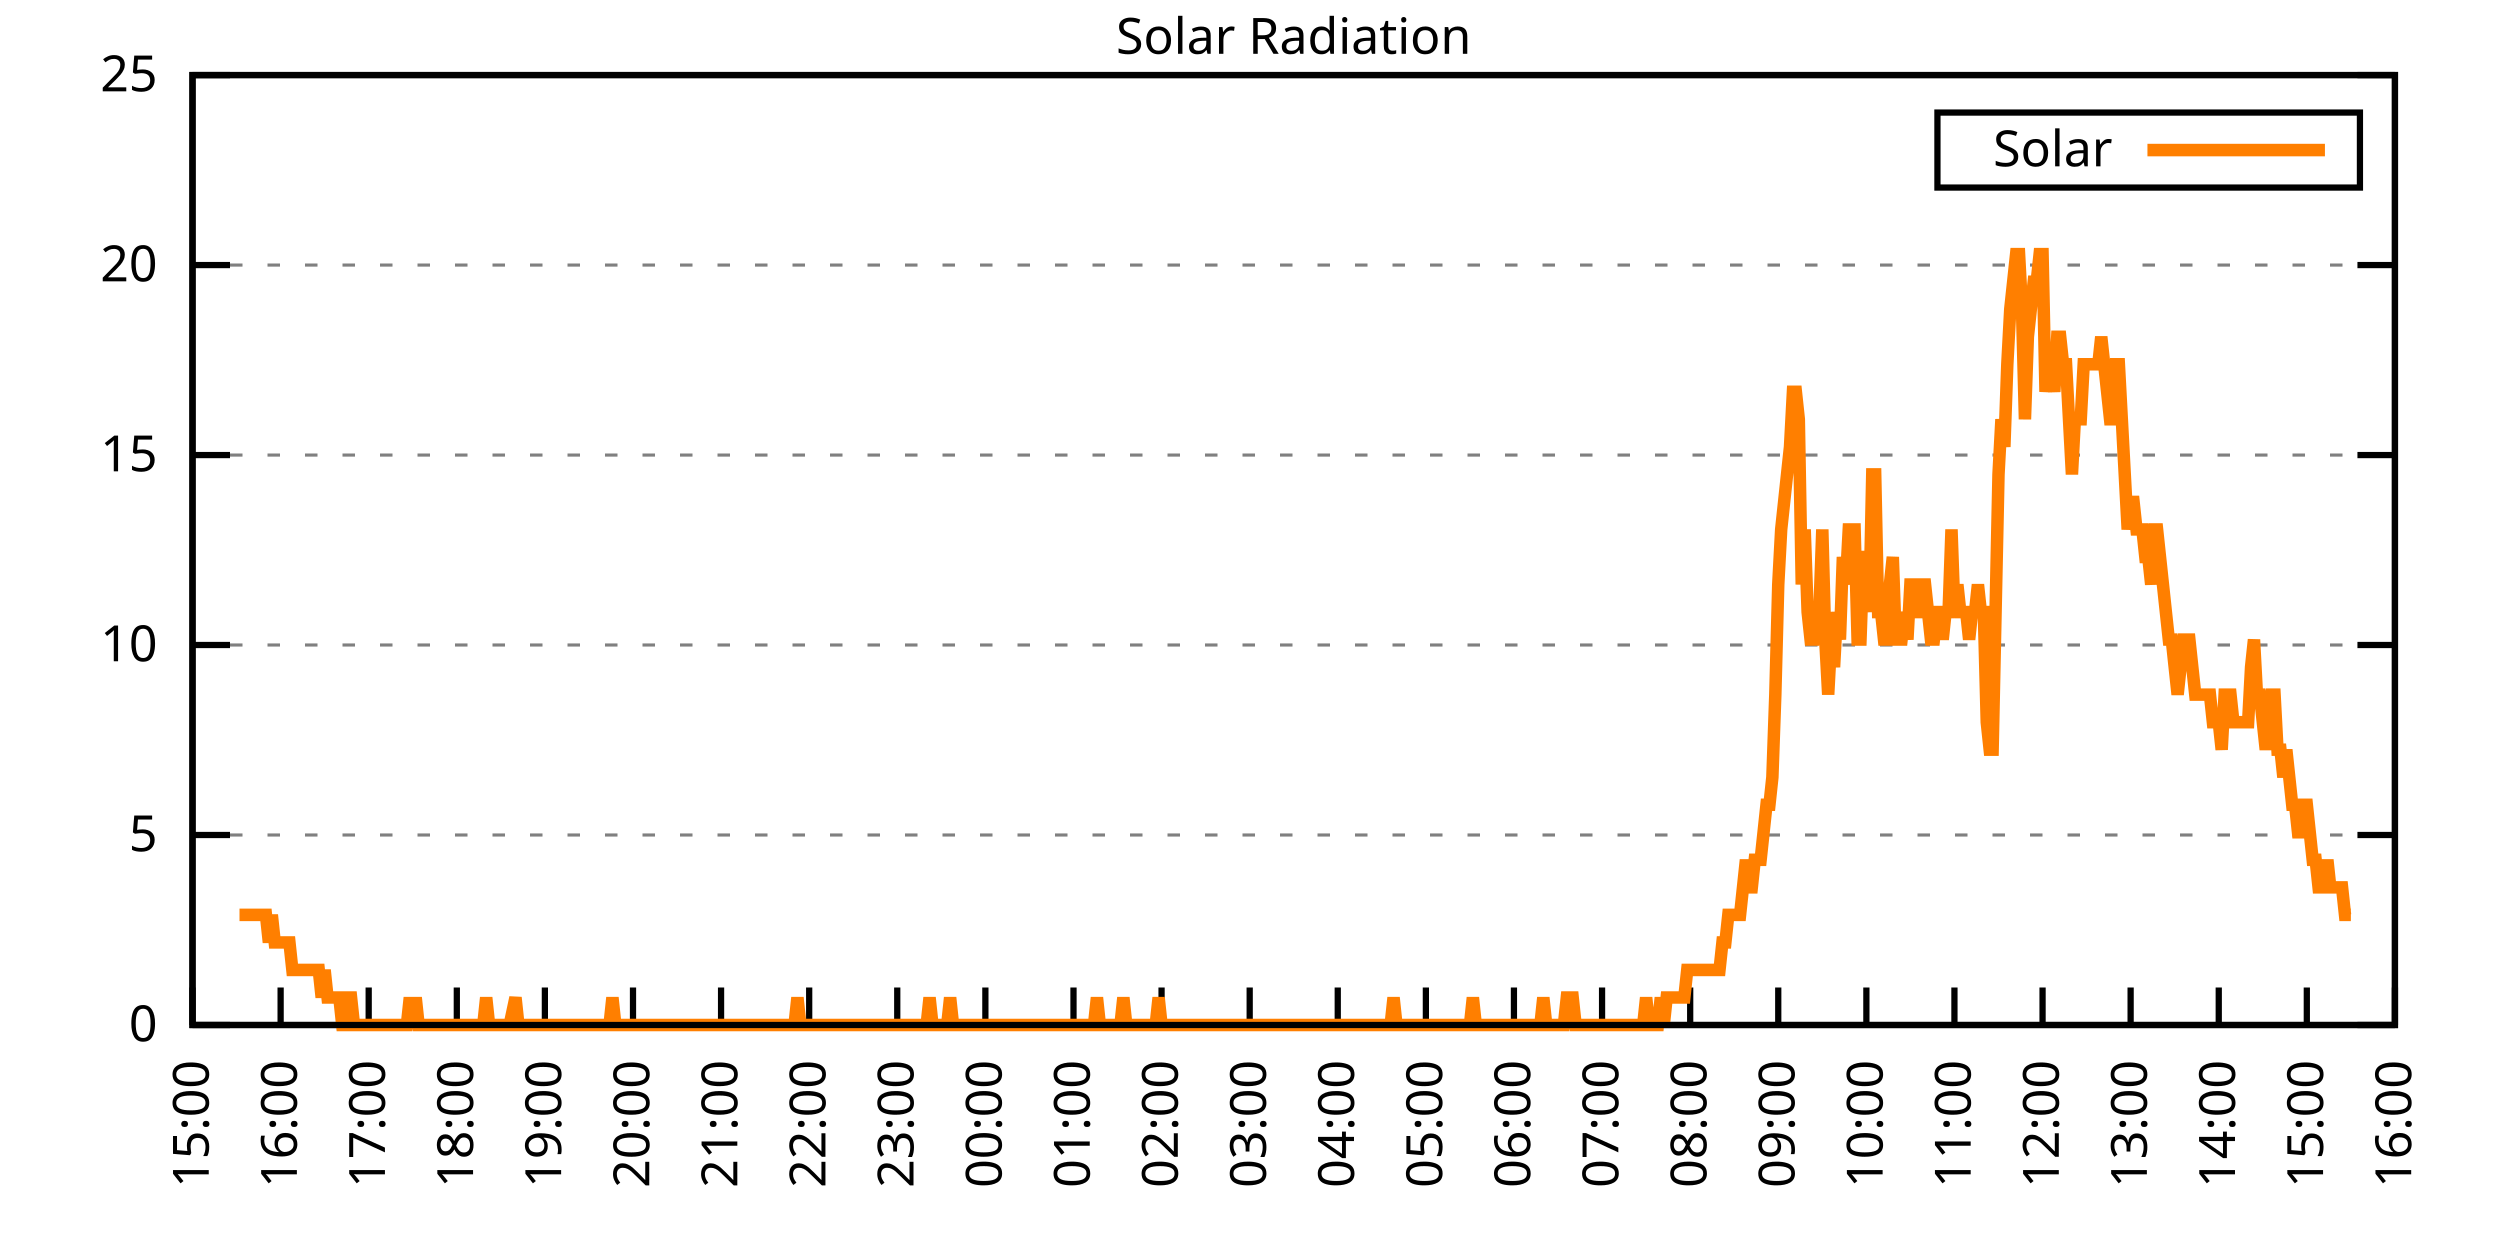
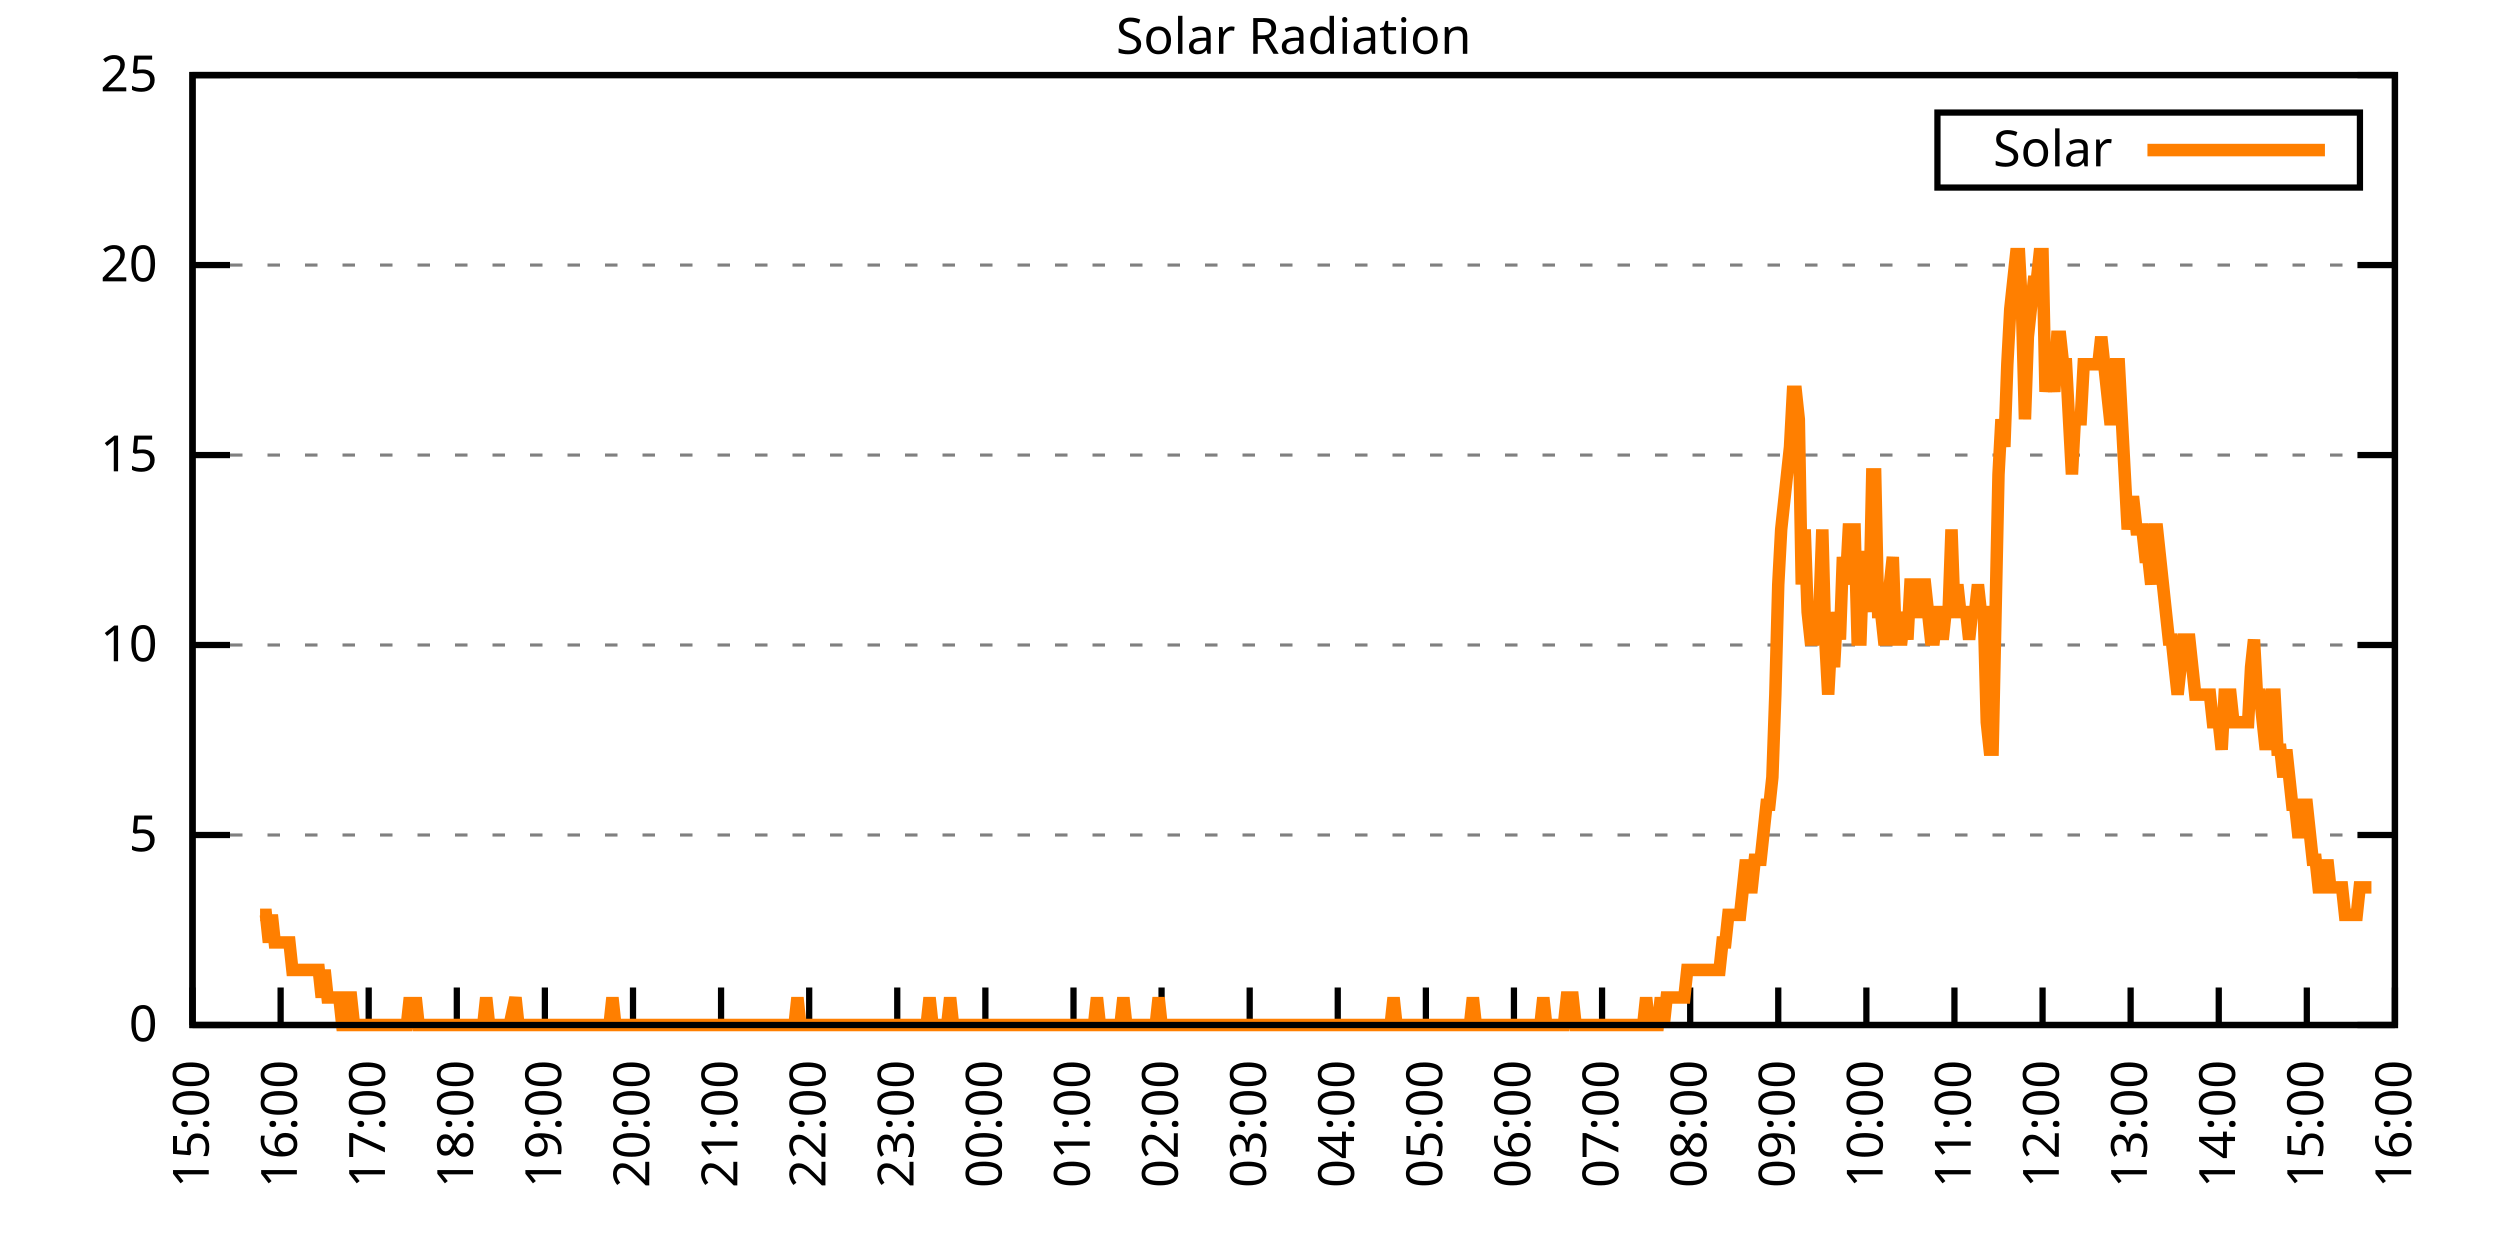
<svg xmlns="http://www.w3.org/2000/svg" xmlns:xlink="http://www.w3.org/1999/xlink" width="400" height="200" viewBox="0 0 400 200">
  <g id="gnuplot_canvas">
    <rect x="0" y="0" width="400" height="200" fill="none" />
    <defs>
      <circle id="gpDot" r="0.5" stroke-width="0.5" stroke="currentColor" />
      <path id="gpPt0" stroke-width="0.333" stroke="currentColor" d="M-1,0 h2 M0,-1 v2" />
      <path id="gpPt1" stroke-width="0.333" stroke="currentColor" d="M-1,-1 L1,1 M1,-1 L-1,1" />
      <path id="gpPt2" stroke-width="0.333" stroke="currentColor" d="M-1,0 L1,0 M0,-1 L0,1 M-1,-1 L1,1 M-1,1 L1,-1" />
      <rect id="gpPt3" stroke-width="0.333" stroke="currentColor" x="-1" y="-1" width="2" height="2" />
      <rect id="gpPt4" stroke-width="0.333" stroke="currentColor" fill="currentColor" x="-1" y="-1" width="2" height="2" />
      <circle id="gpPt5" stroke-width="0.333" stroke="currentColor" cx="0" cy="0" r="1" />
      <use xlink:href="#gpPt5" id="gpPt6" fill="currentColor" stroke="none" />
      <path id="gpPt7" stroke-width="0.333" stroke="currentColor" d="M0,-1.33 L-1.33,0.67 L1.33,0.67 z" />
      <use xlink:href="#gpPt7" id="gpPt8" fill="currentColor" stroke="none" />
      <use xlink:href="#gpPt7" id="gpPt9" stroke="currentColor" transform="rotate(180)" />
      <use xlink:href="#gpPt9" id="gpPt10" fill="currentColor" stroke="none" />
      <use xlink:href="#gpPt3" id="gpPt11" stroke="currentColor" transform="rotate(45)" />
      <use xlink:href="#gpPt11" id="gpPt12" fill="currentColor" stroke="none" />
      <path id="gpPt13" stroke-width="0.333" stroke="currentColor" d="M0,1.330 L1.265,0.411 L0.782,-1.067 L-0.782,-1.076 L-1.265,0.411 z" />
      <use xlink:href="#gpPt13" id="gpPt14" fill="currentColor" stroke="none" />
      <filter id="textbox" filterUnits="objectBoundingBox" x="0" y="0" height="1" width="1">
        <feFlood flood-color="white" flood-opacity="1" result="bgnd" />
        <feComposite in="SourceGraphic" in2="bgnd" operator="atop" />
      </filter>
      <filter id="greybox" filterUnits="objectBoundingBox" x="0" y="0" height="1" width="1">
        <feFlood flood-color="lightgrey" flood-opacity="1" result="grey" />
        <feComposite in="SourceGraphic" in2="grey" operator="atop" />
      </filter>
    </defs>
    <g fill="none" color="white" stroke="currentColor" stroke-width="1.00" stroke-linecap="butt" stroke-linejoin="miter">
</g>
    <g fill="none" color="black" stroke="currentColor" stroke-width="1.00" stroke-linecap="butt" stroke-linejoin="miter">
      <g stroke="none" shape-rendering="crispEdges">
        <polygon fill="rgb(255, 255, 255)" points="30.80,164.00 383.18,164.00 383.18,12.02 30.80,12.02 " />
      </g>
    </g>
    <g fill="none" color="black" stroke="currentColor" stroke-width="1.00" stroke-linecap="butt" stroke-linejoin="miter">
</g>
    <g fill="none" color="black" stroke="black" stroke-width="0.50" stroke-linecap="butt" stroke-linejoin="miter">
</g>
    <g fill="none" color="gray" stroke="currentColor" stroke-width="0.50" stroke-linecap="butt" stroke-linejoin="miter">
      <path stroke="gray" stroke-dasharray="2,4" class="gridline" d="M30.80,164.00 L383.19,164.00  " />
    </g>
    <g fill="none" color="gray" stroke="gray" stroke-width="1.00" stroke-linecap="butt" stroke-linejoin="miter">
</g>
    <g fill="none" color="black" stroke="currentColor" stroke-width="1.00" stroke-linecap="butt" stroke-linejoin="miter">
      <path stroke="black" d="M30.80,164.00 L36.80,164.00 M383.19,164.00 L377.19,164.00  " />
      <g transform="translate(25.20,166.60)" stroke="none" fill="black" font-family="Sans" font-size="8.00" text-anchor="end">
        <text>
          <tspan font-family="Sans"> 0</tspan>
        </text>
      </g>
    </g>
    <g fill="none" color="black" stroke="currentColor" stroke-width="1.00" stroke-linecap="butt" stroke-linejoin="miter">
</g>
    <g fill="none" color="black" stroke="black" stroke-width="0.50" stroke-linecap="butt" stroke-linejoin="miter">
</g>
    <g fill="none" color="gray" stroke="currentColor" stroke-width="0.50" stroke-linecap="butt" stroke-linejoin="miter">
      <path stroke="gray" stroke-dasharray="2,4" class="gridline" d="M30.80,133.60 L383.19,133.60  " />
    </g>
    <g fill="none" color="gray" stroke="gray" stroke-width="1.00" stroke-linecap="butt" stroke-linejoin="miter">
</g>
    <g fill="none" color="black" stroke="currentColor" stroke-width="1.00" stroke-linecap="butt" stroke-linejoin="miter">
      <path stroke="black" d="M30.80,133.60 L36.80,133.60 M383.19,133.60 L377.19,133.60  " />
      <g transform="translate(25.20,136.20)" stroke="none" fill="black" font-family="Sans" font-size="8.00" text-anchor="end">
        <text>
          <tspan font-family="Sans"> 5</tspan>
        </text>
      </g>
    </g>
    <g fill="none" color="black" stroke="currentColor" stroke-width="1.00" stroke-linecap="butt" stroke-linejoin="miter">
</g>
    <g fill="none" color="black" stroke="black" stroke-width="0.50" stroke-linecap="butt" stroke-linejoin="miter">
</g>
    <g fill="none" color="gray" stroke="currentColor" stroke-width="0.50" stroke-linecap="butt" stroke-linejoin="miter">
      <path stroke="gray" stroke-dasharray="2,4" class="gridline" d="M30.80,103.20 L383.19,103.20  " />
    </g>
    <g fill="none" color="gray" stroke="gray" stroke-width="1.00" stroke-linecap="butt" stroke-linejoin="miter">
</g>
    <g fill="none" color="black" stroke="currentColor" stroke-width="1.00" stroke-linecap="butt" stroke-linejoin="miter">
      <path stroke="black" d="M30.80,103.20 L36.80,103.20 M383.19,103.20 L377.19,103.20  " />
      <g transform="translate(25.20,105.80)" stroke="none" fill="black" font-family="Sans" font-size="8.00" text-anchor="end">
        <text>
          <tspan font-family="Sans"> 10</tspan>
        </text>
      </g>
    </g>
    <g fill="none" color="black" stroke="currentColor" stroke-width="1.00" stroke-linecap="butt" stroke-linejoin="miter">
</g>
    <g fill="none" color="black" stroke="black" stroke-width="0.50" stroke-linecap="butt" stroke-linejoin="miter">
</g>
    <g fill="none" color="gray" stroke="currentColor" stroke-width="0.50" stroke-linecap="butt" stroke-linejoin="miter">
      <path stroke="gray" stroke-dasharray="2,4" class="gridline" d="M30.80,72.81 L383.19,72.81  " />
    </g>
    <g fill="none" color="gray" stroke="gray" stroke-width="1.00" stroke-linecap="butt" stroke-linejoin="miter">
</g>
    <g fill="none" color="black" stroke="currentColor" stroke-width="1.00" stroke-linecap="butt" stroke-linejoin="miter">
      <path stroke="black" d="M30.80,72.81 L36.80,72.81 M383.19,72.81 L377.19,72.81  " />
      <g transform="translate(25.20,75.41)" stroke="none" fill="black" font-family="Sans" font-size="8.00" text-anchor="end">
        <text>
          <tspan font-family="Sans"> 15</tspan>
        </text>
      </g>
    </g>
    <g fill="none" color="black" stroke="currentColor" stroke-width="1.00" stroke-linecap="butt" stroke-linejoin="miter">
</g>
    <g fill="none" color="black" stroke="black" stroke-width="0.50" stroke-linecap="butt" stroke-linejoin="miter">
</g>
    <g fill="none" color="gray" stroke="currentColor" stroke-width="0.50" stroke-linecap="butt" stroke-linejoin="miter">
      <path stroke="gray" stroke-dasharray="2,4" class="gridline" d="M30.80,42.41 L383.19,42.41  " />
    </g>
    <g fill="none" color="gray" stroke="gray" stroke-width="1.00" stroke-linecap="butt" stroke-linejoin="miter">
</g>
    <g fill="none" color="black" stroke="currentColor" stroke-width="1.00" stroke-linecap="butt" stroke-linejoin="miter">
      <path stroke="black" d="M30.80,42.41 L36.80,42.41 M383.19,42.41 L377.19,42.41  " />
      <g transform="translate(25.20,45.01)" stroke="none" fill="black" font-family="Sans" font-size="8.00" text-anchor="end">
        <text>
          <tspan font-family="Sans"> 20</tspan>
        </text>
      </g>
    </g>
    <g fill="none" color="black" stroke="currentColor" stroke-width="1.00" stroke-linecap="butt" stroke-linejoin="miter">
</g>
    <g fill="none" color="black" stroke="black" stroke-width="0.50" stroke-linecap="butt" stroke-linejoin="miter">
</g>
    <g fill="none" color="gray" stroke="currentColor" stroke-width="0.50" stroke-linecap="butt" stroke-linejoin="miter">
      <path stroke="gray" stroke-dasharray="2,4" class="gridline" d="M30.80,12.01 L383.19,12.01  " />
    </g>
    <g fill="none" color="gray" stroke="gray" stroke-width="1.00" stroke-linecap="butt" stroke-linejoin="miter">
</g>
    <g fill="none" color="black" stroke="currentColor" stroke-width="1.00" stroke-linecap="butt" stroke-linejoin="miter">
      <path stroke="black" d="M30.80,12.01 L36.80,12.01 M383.19,12.01 L377.19,12.01  " />
      <g transform="translate(25.20,14.61)" stroke="none" fill="black" font-family="Sans" font-size="8.00" text-anchor="end">
        <text>
          <tspan font-family="Sans"> 25</tspan>
        </text>
      </g>
    </g>
    <g fill="none" color="black" stroke="currentColor" stroke-width="1.00" stroke-linecap="butt" stroke-linejoin="miter">
      <path stroke="black" d="M30.80,164.00 L30.80,158.00  " />
      <g transform="translate(33.40,169.60) rotate(270.00)" stroke="none" fill="black" font-family="Sans" font-size="8.00" text-anchor="end">
        <text>
          <tspan font-family="Sans">15:00</tspan>
        </text>
      </g>
    </g>
    <g fill="none" color="black" stroke="currentColor" stroke-width="1.00" stroke-linecap="butt" stroke-linejoin="miter">
      <path stroke="black" d="M44.90,164.00 L44.90,158.00  " />
      <g transform="translate(47.50,169.60) rotate(270.00)" stroke="none" fill="black" font-family="Sans" font-size="8.00" text-anchor="end">
        <text>
          <tspan font-family="Sans">16:00</tspan>
        </text>
      </g>
    </g>
    <g fill="none" color="black" stroke="currentColor" stroke-width="1.00" stroke-linecap="butt" stroke-linejoin="miter">
      <path stroke="black" d="M58.99,164.00 L58.99,158.00  " />
      <g transform="translate(61.59,169.60) rotate(270.00)" stroke="none" fill="black" font-family="Sans" font-size="8.00" text-anchor="end">
        <text>
          <tspan font-family="Sans">17:00</tspan>
        </text>
      </g>
    </g>
    <g fill="none" color="black" stroke="currentColor" stroke-width="1.00" stroke-linecap="butt" stroke-linejoin="miter">
      <path stroke="black" d="M73.09,164.00 L73.09,158.00  " />
      <g transform="translate(75.69,169.60) rotate(270.00)" stroke="none" fill="black" font-family="Sans" font-size="8.00" text-anchor="end">
        <text>
          <tspan font-family="Sans">18:00</tspan>
        </text>
      </g>
    </g>
    <g fill="none" color="black" stroke="currentColor" stroke-width="1.00" stroke-linecap="butt" stroke-linejoin="miter">
      <path stroke="black" d="M87.18,164.00 L87.18,158.00  " />
      <g transform="translate(89.78,169.60) rotate(270.00)" stroke="none" fill="black" font-family="Sans" font-size="8.00" text-anchor="end">
        <text>
          <tspan font-family="Sans">19:00</tspan>
        </text>
      </g>
    </g>
    <g fill="none" color="black" stroke="currentColor" stroke-width="1.00" stroke-linecap="butt" stroke-linejoin="miter">
      <path stroke="black" d="M101.28,164.00 L101.28,158.00  " />
      <g transform="translate(103.88,169.60) rotate(270.00)" stroke="none" fill="black" font-family="Sans" font-size="8.00" text-anchor="end">
        <text>
          <tspan font-family="Sans">20:00</tspan>
        </text>
      </g>
    </g>
    <g fill="none" color="black" stroke="currentColor" stroke-width="1.00" stroke-linecap="butt" stroke-linejoin="miter">
      <path stroke="black" d="M115.37,164.00 L115.37,158.00  " />
      <g transform="translate(117.97,169.60) rotate(270.00)" stroke="none" fill="black" font-family="Sans" font-size="8.00" text-anchor="end">
        <text>
          <tspan font-family="Sans">21:00</tspan>
        </text>
      </g>
    </g>
    <g fill="none" color="black" stroke="currentColor" stroke-width="1.00" stroke-linecap="butt" stroke-linejoin="miter">
      <path stroke="black" d="M129.47,164.00 L129.47,158.00  " />
      <g transform="translate(132.07,169.60) rotate(270.00)" stroke="none" fill="black" font-family="Sans" font-size="8.00" text-anchor="end">
        <text>
          <tspan font-family="Sans">22:00</tspan>
        </text>
      </g>
    </g>
    <g fill="none" color="black" stroke="currentColor" stroke-width="1.00" stroke-linecap="butt" stroke-linejoin="miter">
      <path stroke="black" d="M143.56,164.00 L143.56,158.00  " />
      <g transform="translate(146.16,169.60) rotate(270.00)" stroke="none" fill="black" font-family="Sans" font-size="8.00" text-anchor="end">
        <text>
          <tspan font-family="Sans">23:00</tspan>
        </text>
      </g>
    </g>
    <g fill="none" color="black" stroke="currentColor" stroke-width="1.00" stroke-linecap="butt" stroke-linejoin="miter">
      <path stroke="black" d="M157.66,164.00 L157.66,158.00  " />
      <g transform="translate(160.26,169.60) rotate(270.00)" stroke="none" fill="black" font-family="Sans" font-size="8.00" text-anchor="end">
        <text>
          <tspan font-family="Sans">00:00</tspan>
        </text>
      </g>
    </g>
    <g fill="none" color="black" stroke="currentColor" stroke-width="1.00" stroke-linecap="butt" stroke-linejoin="miter">
      <path stroke="black" d="M171.76,164.00 L171.76,158.00  " />
      <g transform="translate(174.36,169.60) rotate(270.00)" stroke="none" fill="black" font-family="Sans" font-size="8.00" text-anchor="end">
        <text>
          <tspan font-family="Sans">01:00</tspan>
        </text>
      </g>
    </g>
    <g fill="none" color="black" stroke="currentColor" stroke-width="1.00" stroke-linecap="butt" stroke-linejoin="miter">
      <path stroke="black" d="M185.85,164.00 L185.85,158.00  " />
      <g transform="translate(188.45,169.60) rotate(270.00)" stroke="none" fill="black" font-family="Sans" font-size="8.00" text-anchor="end">
        <text>
          <tspan font-family="Sans">02:00</tspan>
        </text>
      </g>
    </g>
    <g fill="none" color="black" stroke="currentColor" stroke-width="1.00" stroke-linecap="butt" stroke-linejoin="miter">
      <path stroke="black" d="M199.95,164.00 L199.95,158.00  " />
      <g transform="translate(202.55,169.60) rotate(270.00)" stroke="none" fill="black" font-family="Sans" font-size="8.00" text-anchor="end">
        <text>
          <tspan font-family="Sans">03:00</tspan>
        </text>
      </g>
    </g>
    <g fill="none" color="black" stroke="currentColor" stroke-width="1.00" stroke-linecap="butt" stroke-linejoin="miter">
      <path stroke="black" d="M214.04,164.00 L214.04,158.00  " />
      <g transform="translate(216.64,169.60) rotate(270.00)" stroke="none" fill="black" font-family="Sans" font-size="8.00" text-anchor="end">
        <text>
          <tspan font-family="Sans">04:00</tspan>
        </text>
      </g>
    </g>
    <g fill="none" color="black" stroke="currentColor" stroke-width="1.00" stroke-linecap="butt" stroke-linejoin="miter">
      <path stroke="black" d="M228.14,164.00 L228.14,158.00  " />
      <g transform="translate(230.74,169.60) rotate(270.00)" stroke="none" fill="black" font-family="Sans" font-size="8.00" text-anchor="end">
        <text>
          <tspan font-family="Sans">05:00</tspan>
        </text>
      </g>
    </g>
    <g fill="none" color="black" stroke="currentColor" stroke-width="1.00" stroke-linecap="butt" stroke-linejoin="miter">
      <path stroke="black" d="M242.23,164.00 L242.23,158.00  " />
      <g transform="translate(244.83,169.60) rotate(270.00)" stroke="none" fill="black" font-family="Sans" font-size="8.00" text-anchor="end">
        <text>
          <tspan font-family="Sans">06:00</tspan>
        </text>
      </g>
    </g>
    <g fill="none" color="black" stroke="currentColor" stroke-width="1.00" stroke-linecap="butt" stroke-linejoin="miter">
      <path stroke="black" d="M256.33,164.00 L256.33,158.00  " />
      <g transform="translate(258.93,169.60) rotate(270.00)" stroke="none" fill="black" font-family="Sans" font-size="8.00" text-anchor="end">
        <text>
          <tspan font-family="Sans">07:00</tspan>
        </text>
      </g>
    </g>
    <g fill="none" color="black" stroke="currentColor" stroke-width="1.00" stroke-linecap="butt" stroke-linejoin="miter">
      <path stroke="black" d="M270.43,164.00 L270.43,158.00  " />
      <g transform="translate(273.03,169.60) rotate(270.00)" stroke="none" fill="black" font-family="Sans" font-size="8.00" text-anchor="end">
        <text>
          <tspan font-family="Sans">08:00</tspan>
        </text>
      </g>
    </g>
    <g fill="none" color="black" stroke="currentColor" stroke-width="1.00" stroke-linecap="butt" stroke-linejoin="miter">
      <path stroke="black" d="M284.52,164.00 L284.52,158.00  " />
      <g transform="translate(287.12,169.60) rotate(270.00)" stroke="none" fill="black" font-family="Sans" font-size="8.00" text-anchor="end">
        <text>
          <tspan font-family="Sans">09:00</tspan>
        </text>
      </g>
    </g>
    <g fill="none" color="black" stroke="currentColor" stroke-width="1.00" stroke-linecap="butt" stroke-linejoin="miter">
      <path stroke="black" d="M298.62,164.00 L298.62,158.00  " />
      <g transform="translate(301.22,169.60) rotate(270.00)" stroke="none" fill="black" font-family="Sans" font-size="8.00" text-anchor="end">
        <text>
          <tspan font-family="Sans">10:00</tspan>
        </text>
      </g>
    </g>
    <g fill="none" color="black" stroke="currentColor" stroke-width="1.00" stroke-linecap="butt" stroke-linejoin="miter">
      <path stroke="black" d="M312.71,164.00 L312.71,158.00  " />
      <g transform="translate(315.31,169.60) rotate(270.00)" stroke="none" fill="black" font-family="Sans" font-size="8.00" text-anchor="end">
        <text>
          <tspan font-family="Sans">11:00</tspan>
        </text>
      </g>
    </g>
    <g fill="none" color="black" stroke="currentColor" stroke-width="1.00" stroke-linecap="butt" stroke-linejoin="miter">
      <path stroke="black" d="M326.81,164.00 L326.81,158.00  " />
      <g transform="translate(329.41,169.60) rotate(270.00)" stroke="none" fill="black" font-family="Sans" font-size="8.00" text-anchor="end">
        <text>
          <tspan font-family="Sans">12:00</tspan>
        </text>
      </g>
    </g>
    <g fill="none" color="black" stroke="currentColor" stroke-width="1.00" stroke-linecap="butt" stroke-linejoin="miter">
      <path stroke="black" d="M340.90,164.00 L340.90,158.00  " />
      <g transform="translate(343.50,169.60) rotate(270.00)" stroke="none" fill="black" font-family="Sans" font-size="8.00" text-anchor="end">
        <text>
          <tspan font-family="Sans">13:00</tspan>
        </text>
      </g>
    </g>
    <g fill="none" color="black" stroke="currentColor" stroke-width="1.00" stroke-linecap="butt" stroke-linejoin="miter">
      <path stroke="black" d="M355.00,164.00 L355.00,158.00  " />
      <g transform="translate(357.60,169.60) rotate(270.00)" stroke="none" fill="black" font-family="Sans" font-size="8.00" text-anchor="end">
        <text>
          <tspan font-family="Sans">14:00</tspan>
        </text>
      </g>
    </g>
    <g fill="none" color="black" stroke="currentColor" stroke-width="1.00" stroke-linecap="butt" stroke-linejoin="miter">
      <path stroke="black" d="M369.09,164.00 L369.09,158.00  " />
      <g transform="translate(371.69,169.60) rotate(270.00)" stroke="none" fill="black" font-family="Sans" font-size="8.00" text-anchor="end">
        <text>
          <tspan font-family="Sans">15:00</tspan>
        </text>
      </g>
    </g>
    <g fill="none" color="black" stroke="currentColor" stroke-width="1.00" stroke-linecap="butt" stroke-linejoin="miter">
      <path stroke="black" d="M383.19,164.00 L383.19,158.00  " />
      <g transform="translate(385.79,169.60) rotate(270.00)" stroke="none" fill="black" font-family="Sans" font-size="8.00" text-anchor="end">
        <text>
          <tspan font-family="Sans">16:00</tspan>
        </text>
      </g>
    </g>
    <g fill="none" color="black" stroke="currentColor" stroke-width="1.00" stroke-linecap="butt" stroke-linejoin="miter">
</g>
    <g fill="none" color="black" stroke="currentColor" stroke-width="1.00" stroke-linecap="butt" stroke-linejoin="miter">
      <path stroke="black" d="M30.80,12.01 L30.80,164.00 L383.19,164.00 L383.19,12.01 L30.80,12.01 Z  " />
    </g>
    <g fill="none" color="black" stroke="currentColor" stroke-width="1.00" stroke-linecap="butt" stroke-linejoin="miter">
</g>
    <g fill="none" color="black" stroke="currentColor" stroke-width="1.00" stroke-linecap="butt" stroke-linejoin="miter">
      <path stroke="black" d="M309.99,30.01 L309.99,18.01 L377.59,18.01 L377.59,30.01 L309.99,30.01 Z  " />
    </g>
    <g id="Solar_Radiation_plot_1">
      <g fill="none" color="white" stroke="black" stroke-width="2.00" stroke-linecap="butt" stroke-linejoin="miter">
</g>
      <g fill="none" color="black" stroke="currentColor" stroke-width="2.00" stroke-linecap="butt" stroke-linejoin="miter">
        <g transform="translate(337.99,26.61)" stroke="none" fill="black" font-family="Sans" font-size="8.00" text-anchor="end">
          <text>
            <tspan font-family="Sans">Solar</tspan>
          </text>
        </g>
      </g>
      <g fill="none" color="black" stroke="currentColor" stroke-width="2.00" stroke-linecap="butt" stroke-linejoin="miter">
-         <path stroke="rgb(255, 127,   0)" d="M343.59,24.01 L371.99,24.01 M38.32,146.38 L38.79,146.38 L39.26,146.38 L39.73,146.38 L40.20,146.38 L40.67,146.38   L41.14,146.38 L41.61,146.38 L42.08,146.38 L42.55,146.38 L43.02,150.79 L43.49,146.38 L43.96,150.79 L44.43,150.79   L44.90,150.79 L45.37,150.79 L45.84,150.79 L46.31,150.79 L46.78,155.19 L47.24,155.19 L47.71,155.19 L48.18,155.19   L48.65,155.19 L49.12,155.19 L49.59,155.19 L50.06,155.19 L50.53,155.19 L51.00,155.19 L51.47,159.60 L51.94,155.19   L52.41,159.60 L52.88,159.60 L53.35,159.60 L53.82,159.60 L54.29,159.60 L54.76,164.00 L55.23,164.00 L55.70,159.60   L56.17,159.60 L56.64,164.00 L57.11,164.00 L57.58,164.00 L58.05,164.00 L58.52,164.00 L58.99,164.00 L59.46,164.00   L59.93,164.00 L60.40,164.00 L60.87,164.00 L61.34,164.00 L61.81,164.00 L62.28,164.00 L62.75,164.00 L63.22,164.00   L63.69,164.00 L64.16,164.00 L64.63,164.00 L65.10,164.00 L65.57,159.60 L66.04,164.00 L66.51,159.60 L66.98,164.00   L67.45,164.00 L67.92,164.00 L68.39,164.00 L68.86,164.00 L69.33,164.00 L69.80,164.00 L70.27,164.00 L70.74,164.00   L71.21,164.00 L71.68,164.00 L72.15,164.00 L72.62,164.00 L73.09,164.00 L73.56,164.00 L74.03,164.00 L74.50,164.00   L74.97,164.00 L75.44,164.00 L75.91,164.00 L76.38,164.00 L76.85,164.00 L77.32,164.00 L77.79,159.60 L78.26,164.00   L78.73,164.00 L79.90,164.00 L80.60,164.00 L81.07,164.00 L81.54,164.00 L82.48,159.60 L82.95,164.00 L83.42,164.00   L83.89,164.00 L84.36,164.00 L84.83,164.00 L85.30,164.00 L85.77,164.00 L86.24,164.00 L86.71,164.00 L87.18,164.00   L87.65,164.00 L88.12,164.00 L88.59,164.00 L89.06,164.00 L89.53,164.00 L90.00,164.00 L90.47,164.00 L90.94,164.00   L91.41,164.00 L91.88,164.00 L92.35,164.00 L92.82,164.00 L93.29,164.00 L93.76,164.00 L94.23,164.00 L94.70,164.00   L95.17,164.00 L95.64,164.00 L96.11,164.00 L96.58,164.00 L97.05,164.00 L97.52,164.00 L97.99,159.60 L98.46,164.00   L98.93,164.00 L99.40,164.00 L99.87,164.00 L100.34,164.00 L100.81,164.00 L101.28,164.00 L101.75,164.00 L102.22,164.00   L102.69,164.00 L103.16,164.00 L103.63,164.00 L104.10,164.00 L104.57,164.00 L105.04,164.00 L105.51,164.00 L105.98,164.00   L106.45,164.00 L106.92,164.00 L107.39,164.00 L107.86,164.00 L108.33,164.00 L108.80,164.00 L109.27,164.00 L109.74,164.00   L110.21,164.00 L110.68,164.00 L111.14,164.00 L111.61,164.00 L112.08,164.00 L112.55,164.00 L113.02,164.00 L113.49,164.00   L113.96,164.00 L114.43,164.00 L114.90,164.00 L115.37,164.00 L115.84,164.00 L116.31,164.00 L116.78,164.00 L117.25,164.00   L117.72,164.00 L118.19,164.00 L118.66,164.00 L119.13,164.00 L119.60,164.00 L120.07,164.00 L120.54,164.00 L121.01,164.00   L121.48,164.00 L121.95,164.00 L122.42,164.00 L122.89,164.00 L123.36,164.00 L123.83,164.00 L124.30,164.00 L124.77,164.00   L125.24,164.00 L125.71,164.00 L126.18,164.00 L126.65,164.00 L127.12,164.00 L127.59,159.60 L128.06,164.00 L128.53,164.00   L129.00,164.00 L129.47,164.00 L129.94,164.00 L130.41,164.00 L130.88,164.00 L131.35,164.00 L131.82,164.00 L132.29,164.00   L132.76,164.00 L133.23,164.00 L133.70,164.00 L134.17,164.00 L134.64,164.00 L135.11,164.00 L135.58,164.00 L136.05,164.00   L136.52,164.00 L136.99,164.00 L137.46,164.00 L137.93,164.00 L138.40,164.00 L138.87,164.00 L139.34,164.00 L139.81,164.00   L140.28,164.00 L140.75,164.00 L141.22,164.00 L141.69,164.00 L142.16,164.00 L142.63,164.00 L143.09,164.00 L143.56,164.00   L144.03,164.00 L144.50,164.00 L144.97,164.00 L145.44,164.00 L145.91,164.00 L146.38,164.00 L146.85,164.00 L147.32,164.00   L147.79,164.00 L148.26,164.00 L148.73,159.60 L149.20,164.00 L149.67,164.00 L150.14,164.00 L150.61,164.00 L151.08,164.00   L151.55,164.00 L152.02,159.60 L152.49,164.00 L152.96,164.00 L153.43,164.00 L153.90,164.00 L154.37,164.00 L154.84,164.00   L155.31,164.00 L155.78,164.00 L156.25,164.00 L156.72,164.00 L157.19,164.00 L157.66,164.00 L158.13,164.00 L158.60,164.00   L159.07,164.00 L159.54,164.00 L160.01,164.00 L160.48,164.00 L160.95,164.00 L161.42,164.00 L161.89,164.00 L162.36,164.00   L162.83,164.00 L163.30,164.00 L163.77,164.00 L164.24,164.00 L164.71,164.00 L165.18,164.00 L165.65,164.00 L166.12,164.00   L166.59,164.00 L167.06,164.00 L167.53,164.00 L168.00,164.00 L168.47,164.00 L168.94,164.00 L169.41,164.00 L169.88,164.00   L170.35,164.00 L170.82,164.00 L171.29,164.00 L171.76,164.00 L172.23,164.00 L172.70,164.00 L173.17,164.00 L173.64,164.00   L174.11,164.00 L174.58,164.00 L175.04,164.00 L175.51,159.60 L175.98,164.00 L176.45,164.00 L176.92,164.00 L177.39,164.00   L177.86,164.00 L178.33,164.00 L178.80,164.00 L179.27,164.00 L179.74,159.60 L180.21,164.00 L180.68,164.00 L181.15,164.00   L181.62,164.00 L182.09,164.00 L182.56,164.00 L183.03,164.00 L183.50,164.00 L183.97,164.00 L184.44,164.00 L184.91,164.00   L185.38,159.60 L185.85,164.00 L186.32,164.00 L186.79,164.00 L187.26,164.00 L187.73,164.00 L188.20,164.00 L188.67,164.00   L189.14,164.00 L189.61,164.00 L190.08,164.00 L190.55,164.00 L191.02,164.00 L191.49,164.00 L191.96,164.00 L192.43,164.00   L192.90,164.00 L193.37,164.00 L193.84,164.00 L194.31,164.00 L194.78,164.00 L195.25,164.00 L195.72,164.00 L196.19,164.00   L196.66,164.00 L197.13,164.00 L197.60,164.00 L198.07,164.00 L198.54,164.00 L199.01,164.00 L199.48,164.00 L199.95,164.00   L200.42,164.00 L200.89,164.00 L201.36,164.00 L201.83,164.00 L202.30,164.00 L202.77,164.00 L203.24,164.00 L203.71,164.00   L204.18,164.00 L204.65,164.00 L205.12,164.00 L205.59,164.00 L206.06,164.00 L206.53,164.00 L207.00,164.00 L207.46,164.00   L207.93,164.00 L208.40,164.00 L208.87,164.00 L209.34,164.00 L209.81,164.00 L210.28,164.00 L210.75,164.00 L211.22,164.00   L211.69,164.00 L212.16,164.00 L212.63,164.00 L213.10,164.00 L213.57,164.00 L214.04,164.00 L214.51,164.00 L214.98,164.00   L215.45,164.00 L215.92,164.00 L216.39,164.00 L216.86,164.00 L217.33,164.00 L217.80,164.00 L218.27,164.00 L218.74,164.00   L219.21,164.00 L219.68,164.00 L220.15,164.00 L220.62,164.00 L221.09,164.00 L221.56,164.00 L222.03,164.00 L222.50,164.00   L222.97,159.60 L223.44,164.00 L223.91,164.00 L224.38,164.00 L224.85,164.00 L225.32,164.00 L225.79,164.00 L226.26,164.00   L226.73,164.00 L227.20,164.00 L227.67,164.00 L228.14,164.00 L228.61,164.00 L229.08,164.00 L229.55,164.00 L230.02,164.00   L230.49,164.00 L230.96,164.00 L231.43,164.00 L231.90,164.00 L232.37,164.00 L232.84,164.00 L233.31,164.00 L233.78,164.00   L234.25,164.00 L234.72,164.00 L235.19,164.00 L235.66,159.60 L236.13,164.00 L236.60,164.00 L237.07,164.00 L237.54,164.00   L238.01,164.00 L238.48,164.00 L238.95,164.00 L239.41,164.00 L239.88,164.00 L240.35,164.00 L240.82,164.00 L241.29,164.00   L241.76,164.00 L242.23,164.00 L242.70,164.00 L243.17,164.00 L243.64,164.00 L244.11,164.00 L244.58,164.00 L245.05,164.00   L245.52,164.00 L245.99,164.00 L246.46,164.00 L246.93,159.60 L247.40,164.00 L247.87,164.00 L248.34,164.00 L248.81,164.00   L249.28,164.00 L249.75,164.00 L250.22,164.00 L250.69,159.60 L251.16,159.60 L251.63,159.60 L252.10,164.00 L252.57,164.00   L253.04,164.00 L253.51,164.00 L253.98,164.00 L254.45,164.00 L254.92,164.00 L255.39,164.00 L255.86,164.00 L256.33,164.00   L256.80,164.00 L257.27,164.00 L257.74,164.00 L258.21,164.00 L258.68,164.00 L259.15,164.00 L259.62,164.00 L260.09,164.00   L260.56,164.00 L261.03,164.00 L261.50,164.00 L261.97,164.00 L262.44,164.00 L262.91,164.00 L263.38,159.60 L263.85,164.00   L264.32,164.00 L264.79,164.00 L265.26,164.00 L265.73,159.60 L266.20,164.00 L266.67,159.60 L267.14,159.60 L267.61,159.60   L268.08,159.60 L268.55,159.60 L269.02,159.60 L269.49,159.60 L269.96,155.19 L270.43,155.19 L270.90,155.19 L271.36,155.19   L271.83,155.19 L272.30,155.19 L272.77,155.19 L273.24,155.19 L273.71,155.19 L274.18,155.19 L274.65,155.19 L275.12,155.19   L275.59,150.79 L276.06,150.79 L276.53,146.38 L277.00,146.38 L277.47,146.38 L277.94,146.38 L278.41,146.38 L278.88,141.98   L279.35,137.57 L279.82,141.98 L280.29,141.98 L280.76,137.57 L281.23,137.57 L281.70,137.57 L282.17,133.17 L282.64,128.76   L283.11,128.76 L283.58,124.36 L284.05,111.14 L284.52,93.52 L284.99,84.71 L285.46,80.31 L285.93,75.90 L286.40,71.50   L286.87,62.69 L287.34,62.69 L287.81,67.09 L288.28,93.52 L288.75,84.71 L289.22,97.93 L289.69,102.33 L290.16,102.33   L290.63,97.93 L291.10,97.93 L291.57,84.71 L292.04,102.33 L292.51,111.14 L292.98,102.33 L293.45,106.74 L293.92,97.93   L294.39,102.33 L294.86,89.12 L295.33,93.52 L295.80,84.71 L296.27,84.71 L296.74,84.71 L297.21,102.33 L297.68,102.33   L298.15,89.12 L298.62,89.12 L299.09,97.93 L299.56,75.90 L300.03,75.90 L300.50,97.93 L300.97,97.93 L301.44,102.33   L301.91,102.33 L302.38,93.52 L302.85,89.12 L303.31,102.33 L303.78,102.33 L304.25,102.33 L304.72,97.93 L305.19,102.33   L305.66,93.52 L306.13,93.52 L306.60,97.93 L307.07,97.93 L307.54,93.52 L308.01,93.52 L308.48,97.93 L308.95,102.33   L309.42,102.33 L309.89,97.93 L310.36,97.93 L310.83,102.33 L311.30,97.93 L311.77,97.93 L312.24,84.71 L312.71,97.93   L313.18,93.52 L313.65,97.93 L314.12,97.93 L314.59,97.93 L315.06,102.33 L315.53,97.93 L316.00,97.93 L316.47,93.52   L316.94,97.93 L317.41,97.93 L317.88,115.55 L318.35,119.95 L318.82,119.95 L319.29,97.93 L319.76,75.90 L320.23,67.09   L320.70,71.50 L321.17,58.28 L321.64,49.47 L322.11,45.07 L322.58,40.66 L323.05,40.66 L323.52,49.47 L323.99,67.09   L324.46,53.88 L324.93,49.47 L325.40,45.07 L325.87,45.07 L326.34,40.66 L326.81,40.66 L327.28,62.69 L327.75,58.28   L328.22,58.28 L328.69,62.69 L329.16,53.88 L329.63,53.88 L330.10,58.28 L330.57,58.28 L331.04,67.09 L331.51,75.90   L331.98,67.09 L332.45,67.09 L332.92,67.09 L333.39,58.28 L333.86,58.28 L334.33,58.28 L334.80,58.28 L335.26,58.28   L335.73,58.28 L336.20,53.88 L336.67,58.28 L337.14,62.69 L337.61,67.09 L338.08,67.09 L338.55,58.28 L339.02,58.28   L339.49,67.09 L339.96,75.90 L340.43,84.71 L340.90,80.31 L341.37,80.31 L341.84,84.71 L342.31,84.71 L342.78,84.71   L343.25,89.12 L343.72,89.12 L344.19,93.52 L344.66,84.71 L345.13,84.71 L345.60,89.12 L346.07,93.52 L346.54,97.93   L347.01,102.33 L347.48,102.33 L347.95,106.74 L348.42,111.14 L348.89,106.74 L349.36,102.33 L349.83,102.33 L350.30,102.33   L350.77,106.74 L351.24,111.14 L351.71,111.14 L352.18,111.14 L352.65,111.14 L353.12,111.14 L353.59,111.14 L354.06,115.55   L354.53,115.55 L355.00,115.55 L355.47,119.95 L355.94,111.14 L356.41,111.14 L356.88,111.14 L357.35,115.55 L357.82,115.55   L358.29,115.55 L358.76,115.55 L359.23,115.55 L359.70,115.55 L360.17,106.74 L360.64,102.33 L361.11,111.14 L361.58,111.14   L362.05,115.55 L362.52,119.95 L362.99,115.55 L363.46,111.14 L363.93,111.14 L364.40,119.95 L364.87,119.95 L365.34,124.36   L365.81,119.95 L366.28,124.36 L366.75,128.76 L367.21,128.76 L367.68,133.17 L368.15,133.17 L368.62,128.76 L369.09,128.76   L369.56,133.17 L370.03,137.57 L370.50,137.57 L370.97,141.98 L371.44,141.98 L371.91,141.98 L372.38,137.57 L372.85,141.98   L373.32,141.98 L373.79,141.98 L374.26,141.98 L374.73,141.98 L375.20,146.38 L375.67,146.38 L376.14,146.38  " />
+         <path stroke="rgb(255, 127,   0)" d="M343.59,24.01 L371.99,24.01 M41.61,146.38 L42.08,146.38 L42.55,146.38 L43.02,150.79 L43.49,146.38 L43.96,150.79   L44.43,150.79 L44.90,150.79 L45.37,150.79 L45.84,150.79 L46.31,150.79 L46.78,155.19 L47.24,155.19 L47.71,155.19   L48.18,155.19 L48.65,155.19 L49.12,155.19 L49.59,155.19 L50.06,155.19 L50.53,155.19 L51.00,155.19 L51.47,159.60   L51.94,155.19 L52.41,159.60 L52.88,159.60 L53.35,159.60 L53.82,159.60 L54.29,159.60 L54.76,164.00 L55.23,164.00   L55.70,159.60 L56.17,159.60 L56.64,164.00 L57.11,164.00 L57.58,164.00 L58.05,164.00 L58.52,164.00 L58.99,164.00   L59.46,164.00 L59.93,164.00 L60.40,164.00 L60.87,164.00 L61.34,164.00 L61.81,164.00 L62.28,164.00 L62.75,164.00   L63.22,164.00 L63.69,164.00 L64.16,164.00 L64.63,164.00 L65.10,164.00 L65.57,159.60 L66.04,164.00 L66.51,159.60   L66.98,164.00 L67.45,164.00 L67.92,164.00 L68.39,164.00 L68.86,164.00 L69.33,164.00 L69.80,164.00 L70.27,164.00   L70.74,164.00 L71.21,164.00 L71.68,164.00 L72.15,164.00 L72.62,164.00 L73.09,164.00 L73.56,164.00 L74.03,164.00   L74.50,164.00 L74.97,164.00 L75.44,164.00 L75.91,164.00 L76.38,164.00 L76.85,164.00 L77.32,164.00 L77.79,159.60   L78.26,164.00 L78.73,164.00 L79.90,164.00 L80.60,164.00 L81.07,164.00 L81.54,164.00 L82.48,159.60 L82.95,164.00   L83.42,164.00 L83.89,164.00 L84.36,164.00 L84.83,164.00 L85.30,164.00 L85.77,164.00 L86.24,164.00 L86.71,164.00   L87.18,164.00 L87.65,164.00 L88.12,164.00 L88.59,164.00 L89.06,164.00 L89.53,164.00 L90.00,164.00 L90.47,164.00   L90.94,164.00 L91.41,164.00 L91.88,164.00 L92.35,164.00 L92.82,164.00 L93.29,164.00 L93.76,164.00 L94.23,164.00   L94.70,164.00 L95.17,164.00 L95.64,164.00 L96.11,164.00 L96.58,164.00 L97.05,164.00 L97.52,164.00 L97.99,159.60   L98.46,164.00 L98.93,164.00 L99.40,164.00 L99.87,164.00 L100.34,164.00 L100.81,164.00 L101.28,164.00 L101.75,164.00   L102.22,164.00 L102.69,164.00 L103.16,164.00 L103.63,164.00 L104.10,164.00 L104.57,164.00 L105.04,164.00 L105.51,164.00   L105.98,164.00 L106.45,164.00 L106.92,164.00 L107.39,164.00 L107.86,164.00 L108.33,164.00 L108.80,164.00 L109.27,164.00   L109.74,164.00 L110.21,164.00 L110.68,164.00 L111.14,164.00 L111.61,164.00 L112.08,164.00 L112.55,164.00 L113.02,164.00   L113.49,164.00 L113.96,164.00 L114.43,164.00 L114.90,164.00 L115.37,164.00 L115.84,164.00 L116.31,164.00 L116.78,164.00   L117.25,164.00 L117.72,164.00 L118.19,164.00 L118.66,164.00 L119.13,164.00 L119.60,164.00 L120.07,164.00 L120.54,164.00   L121.01,164.00 L121.48,164.00 L121.95,164.00 L122.42,164.00 L122.89,164.00 L123.36,164.00 L123.83,164.00 L124.30,164.00   L124.77,164.00 L125.24,164.00 L125.71,164.00 L126.18,164.00 L126.65,164.00 L127.12,164.00 L127.59,159.60 L128.06,164.00   L128.53,164.00 L129.00,164.00 L129.47,164.00 L129.94,164.00 L130.41,164.00 L130.88,164.00 L131.35,164.00 L131.82,164.00   L132.29,164.00 L132.76,164.00 L133.23,164.00 L133.70,164.00 L134.17,164.00 L134.64,164.00 L135.11,164.00 L135.58,164.00   L136.05,164.00 L136.52,164.00 L136.99,164.00 L137.46,164.00 L137.93,164.00 L138.40,164.00 L138.87,164.00 L139.34,164.00   L139.81,164.00 L140.28,164.00 L140.75,164.00 L141.22,164.00 L141.69,164.00 L142.16,164.00 L142.63,164.00 L143.09,164.00   L143.56,164.00 L144.03,164.00 L144.50,164.00 L144.97,164.00 L145.44,164.00 L145.91,164.00 L146.38,164.00 L146.85,164.00   L147.32,164.00 L147.79,164.00 L148.26,164.00 L148.73,159.60 L149.20,164.00 L149.67,164.00 L150.14,164.00 L150.61,164.00   L151.08,164.00 L151.55,164.00 L152.02,159.60 L152.49,164.00 L152.96,164.00 L153.43,164.00 L153.90,164.00 L154.37,164.00   L154.84,164.00 L155.31,164.00 L155.78,164.00 L156.25,164.00 L156.72,164.00 L157.19,164.00 L157.66,164.00 L158.13,164.00   L158.60,164.00 L159.07,164.00 L159.54,164.00 L160.01,164.00 L160.48,164.00 L160.95,164.00 L161.42,164.00 L161.89,164.00   L162.36,164.00 L162.83,164.00 L163.30,164.00 L163.77,164.00 L164.24,164.00 L164.71,164.00 L165.18,164.00 L165.65,164.00   L166.12,164.00 L166.59,164.00 L167.06,164.00 L167.53,164.00 L168.00,164.00 L168.47,164.00 L168.94,164.00 L169.41,164.00   L169.88,164.00 L170.35,164.00 L170.82,164.00 L171.29,164.00 L171.76,164.00 L172.23,164.00 L172.70,164.00 L173.17,164.00   L173.64,164.00 L174.11,164.00 L174.58,164.00 L175.04,164.00 L175.51,159.60 L175.98,164.00 L176.45,164.00 L176.92,164.00   L177.39,164.00 L177.86,164.00 L178.33,164.00 L178.80,164.00 L179.27,164.00 L179.74,159.60 L180.21,164.00 L180.68,164.00   L181.15,164.00 L181.62,164.00 L182.09,164.00 L182.56,164.00 L183.03,164.00 L183.50,164.00 L183.97,164.00 L184.44,164.00   L184.91,164.00 L185.38,159.60 L185.85,164.00 L186.32,164.00 L186.79,164.00 L187.26,164.00 L187.73,164.00 L188.20,164.00   L188.67,164.00 L189.14,164.00 L189.61,164.00 L190.08,164.00 L190.55,164.00 L191.02,164.00 L191.49,164.00 L191.96,164.00   L192.43,164.00 L192.90,164.00 L193.37,164.00 L193.84,164.00 L194.31,164.00 L194.78,164.00 L195.25,164.00 L195.72,164.00   L196.19,164.00 L196.66,164.00 L197.13,164.00 L197.60,164.00 L198.07,164.00 L198.54,164.00 L199.01,164.00 L199.48,164.00   L199.95,164.00 L200.42,164.00 L200.89,164.00 L201.36,164.00 L201.83,164.00 L202.30,164.00 L202.77,164.00 L203.24,164.00   L203.71,164.00 L204.18,164.00 L204.65,164.00 L205.12,164.00 L205.59,164.00 L206.06,164.00 L206.53,164.00 L207.00,164.00   L207.46,164.00 L207.93,164.00 L208.40,164.00 L208.87,164.00 L209.34,164.00 L209.81,164.00 L210.28,164.00 L210.75,164.00   L211.22,164.00 L211.69,164.00 L212.16,164.00 L212.63,164.00 L213.10,164.00 L213.57,164.00 L214.04,164.00 L214.51,164.00   L214.98,164.00 L215.45,164.00 L215.92,164.00 L216.39,164.00 L216.86,164.00 L217.33,164.00 L217.80,164.00 L218.27,164.00   L218.74,164.00 L219.21,164.00 L219.68,164.00 L220.15,164.00 L220.62,164.00 L221.09,164.00 L221.56,164.00 L222.03,164.00   L222.50,164.00 L222.97,159.60 L223.44,164.00 L223.91,164.00 L224.38,164.00 L224.85,164.00 L225.32,164.00 L225.79,164.00   L226.26,164.00 L226.73,164.00 L227.20,164.00 L227.67,164.00 L228.14,164.00 L228.61,164.00 L229.08,164.00 L229.55,164.00   L230.02,164.00 L230.49,164.00 L230.96,164.00 L231.43,164.00 L231.90,164.00 L232.37,164.00 L232.84,164.00 L233.31,164.00   L233.78,164.00 L234.25,164.00 L234.72,164.00 L235.19,164.00 L235.66,159.60 L236.13,164.00 L236.60,164.00 L237.07,164.00   L237.54,164.00 L238.01,164.00 L238.48,164.00 L238.95,164.00 L239.41,164.00 L239.88,164.00 L240.35,164.00 L240.82,164.00   L241.29,164.00 L241.76,164.00 L242.23,164.00 L242.70,164.00 L243.17,164.00 L243.64,164.00 L244.11,164.00 L244.58,164.00   L245.05,164.00 L245.52,164.00 L245.99,164.00 L246.46,164.00 L246.93,159.60 L247.40,164.00 L247.87,164.00 L248.34,164.00   L248.81,164.00 L249.28,164.00 L249.75,164.00 L250.22,164.00 L250.69,159.60 L251.16,159.60 L251.63,159.60 L252.10,164.00   L252.57,164.00 L253.04,164.00 L253.51,164.00 L253.98,164.00 L254.45,164.00 L254.92,164.00 L255.39,164.00 L255.86,164.00   L256.33,164.00 L256.80,164.00 L257.27,164.00 L257.74,164.00 L258.21,164.00 L258.68,164.00 L259.15,164.00 L259.62,164.00   L260.09,164.00 L260.56,164.00 L261.03,164.00 L261.50,164.00 L261.97,164.00 L262.44,164.00 L262.91,164.00 L263.38,159.60   L263.85,164.00 L264.32,164.00 L264.79,164.00 L265.26,164.00 L265.73,159.60 L266.20,164.00 L266.67,159.60 L267.14,159.60   L267.61,159.60 L268.08,159.60 L268.55,159.60 L269.02,159.60 L269.49,159.60 L269.96,155.19 L270.43,155.19 L270.90,155.19   L271.36,155.19 L271.83,155.19 L272.30,155.19 L272.77,155.19 L273.24,155.19 L273.71,155.19 L274.18,155.19 L274.65,155.19   L275.12,155.19 L275.59,150.79 L276.06,150.79 L276.53,146.38 L277.00,146.38 L277.47,146.38 L277.94,146.38 L278.41,146.38   L278.88,141.98 L279.35,137.57 L279.82,141.98 L280.29,141.98 L280.76,137.57 L281.23,137.57 L281.70,137.57 L282.17,133.17   L282.64,128.76 L283.11,128.76 L283.58,124.36 L284.05,111.14 L284.52,93.52 L284.99,84.71 L285.46,80.31 L285.93,75.90   L286.40,71.50 L286.87,62.69 L287.34,62.69 L287.81,67.09 L288.28,93.52 L288.75,84.71 L289.22,97.93 L289.69,102.33   L290.16,102.33 L290.63,97.93 L291.10,97.93 L291.57,84.71 L292.04,102.33 L292.51,111.14 L292.98,102.33 L293.45,106.74   L293.92,97.93 L294.39,102.33 L294.86,89.12 L295.33,93.52 L295.80,84.71 L296.27,84.71 L296.74,84.71 L297.21,102.33   L297.68,102.33 L298.15,89.12 L298.62,89.12 L299.09,97.93 L299.56,75.90 L300.03,75.90 L300.50,97.93 L300.97,97.93   L301.44,102.33 L301.91,102.33 L302.38,93.52 L302.85,89.12 L303.31,102.33 L303.78,102.33 L304.25,102.33 L304.72,97.93   L305.19,102.33 L305.66,93.52 L306.13,93.52 L306.60,97.93 L307.07,97.93 L307.54,93.52 L308.01,93.52 L308.48,97.93   L308.95,102.33 L309.42,102.33 L309.89,97.93 L310.36,97.93 L310.83,102.33 L311.30,97.93 L311.77,97.93 L312.24,84.71   L312.71,97.93 L313.18,93.52 L313.65,97.93 L314.12,97.93 L314.59,97.93 L315.06,102.33 L315.53,97.93 L316.00,97.93   L316.47,93.52 L316.94,97.93 L317.41,97.93 L317.88,115.55 L318.35,119.95 L318.82,119.95 L319.29,97.93 L319.76,75.90   L320.23,67.09 L320.70,71.50 L321.17,58.28 L321.64,49.47 L322.11,45.07 L322.58,40.66 L323.05,40.66 L323.52,49.47   L323.99,67.09 L324.46,53.88 L324.93,49.47 L325.40,45.07 L325.87,45.07 L326.34,40.66 L326.81,40.66 L327.28,62.69   L327.75,58.28 L328.22,58.28 L328.69,62.69 L329.16,53.88 L329.63,53.88 L330.10,58.28 L330.57,58.28 L331.04,67.09   L331.51,75.90 L331.98,67.09 L332.45,67.09 L332.92,67.09 L333.39,58.28 L333.86,58.28 L334.33,58.28 L334.80,58.28   L335.26,58.28 L335.73,58.28 L336.20,53.88 L336.67,58.28 L337.14,62.69 L337.61,67.09 L338.08,67.09 L338.55,58.28   L339.02,58.28 L339.49,67.09 L339.96,75.90 L340.43,84.71 L340.90,80.31 L341.37,80.31 L341.84,84.71 L342.31,84.71   L342.78,84.71 L343.25,89.12 L343.72,89.12 L344.19,93.52 L344.66,84.71 L345.13,84.71 L345.60,89.12 L346.07,93.52   L346.54,97.93 L347.01,102.33 L347.48,102.33 L347.95,106.74 L348.42,111.14 L348.89,106.74 L349.36,102.33 L349.83,102.33   L350.30,102.33 L350.77,106.74 L351.24,111.14 L351.71,111.14 L352.18,111.14 L352.65,111.14 L353.12,111.14 L353.59,111.14   L354.06,115.55 L354.53,115.55 L355.00,115.55 L355.47,119.95 L355.94,111.14 L356.41,111.14 L356.88,111.14 L357.35,115.55   L357.82,115.55 L358.29,115.55 L358.76,115.55 L359.23,115.55 L359.70,115.55 L360.17,106.74 L360.64,102.33 L361.11,111.14   L361.58,111.14 L362.05,115.55 L362.52,119.95 L362.99,115.55 L363.46,111.14 L363.93,111.14 L364.40,119.95 L364.87,119.95   L365.34,124.36 L365.81,119.95 L366.28,124.36 L366.75,128.76 L367.21,128.76 L367.68,133.17 L368.15,133.17 L368.62,128.76   L369.09,128.76 L369.56,133.17 L370.03,137.57 L370.50,137.57 L370.97,141.98 L371.44,141.98 L371.91,141.98 L372.38,137.57   L372.85,141.98 L373.32,141.98 L373.79,141.98 L374.26,141.98 L374.73,141.98 L375.20,146.38 L375.67,146.38 L376.14,146.38   L376.61,146.38 L377.08,146.38 L377.55,141.98 L378.02,141.98 L378.49,141.98 L378.96,141.98 L379.43,141.98  " />
      </g>
    </g>
    <g fill="none" color="black" stroke="currentColor" stroke-width="2.00" stroke-linecap="butt" stroke-linejoin="miter">
</g>
    <g fill="none" color="black" stroke="black" stroke-width="1.00" stroke-linecap="butt" stroke-linejoin="miter">
</g>
    <g fill="none" color="black" stroke="currentColor" stroke-width="1.00" stroke-linecap="butt" stroke-linejoin="miter">
      <path stroke="black" d="M30.80,12.01 L30.80,164.00 L383.19,164.00 L383.19,12.01 L30.80,12.01 Z  " />
      <g transform="translate(6.80,88.01) rotate(270.00)" stroke="none" fill="black" font-family="Sans" font-size="8.00" text-anchor="middle">
        <text />
      </g>
    </g>
    <g fill="none" color="black" stroke="currentColor" stroke-width="1.00" stroke-linecap="butt" stroke-linejoin="miter">
</g>
    <g fill="none" color="black" stroke="currentColor" stroke-width="1.00" stroke-linecap="butt" stroke-linejoin="miter">
      <g transform="translate(206.99,8.61)" stroke="none" fill="black" font-family="Sans" font-size="8.00" text-anchor="middle">
        <text>
          <tspan font-family="Sans">Solar Radiation</tspan>
        </text>
      </g>
    </g>
    <g fill="none" color="black" stroke="currentColor" stroke-width="1.00" stroke-linecap="butt" stroke-linejoin="miter">
</g>
  </g>
</svg>
